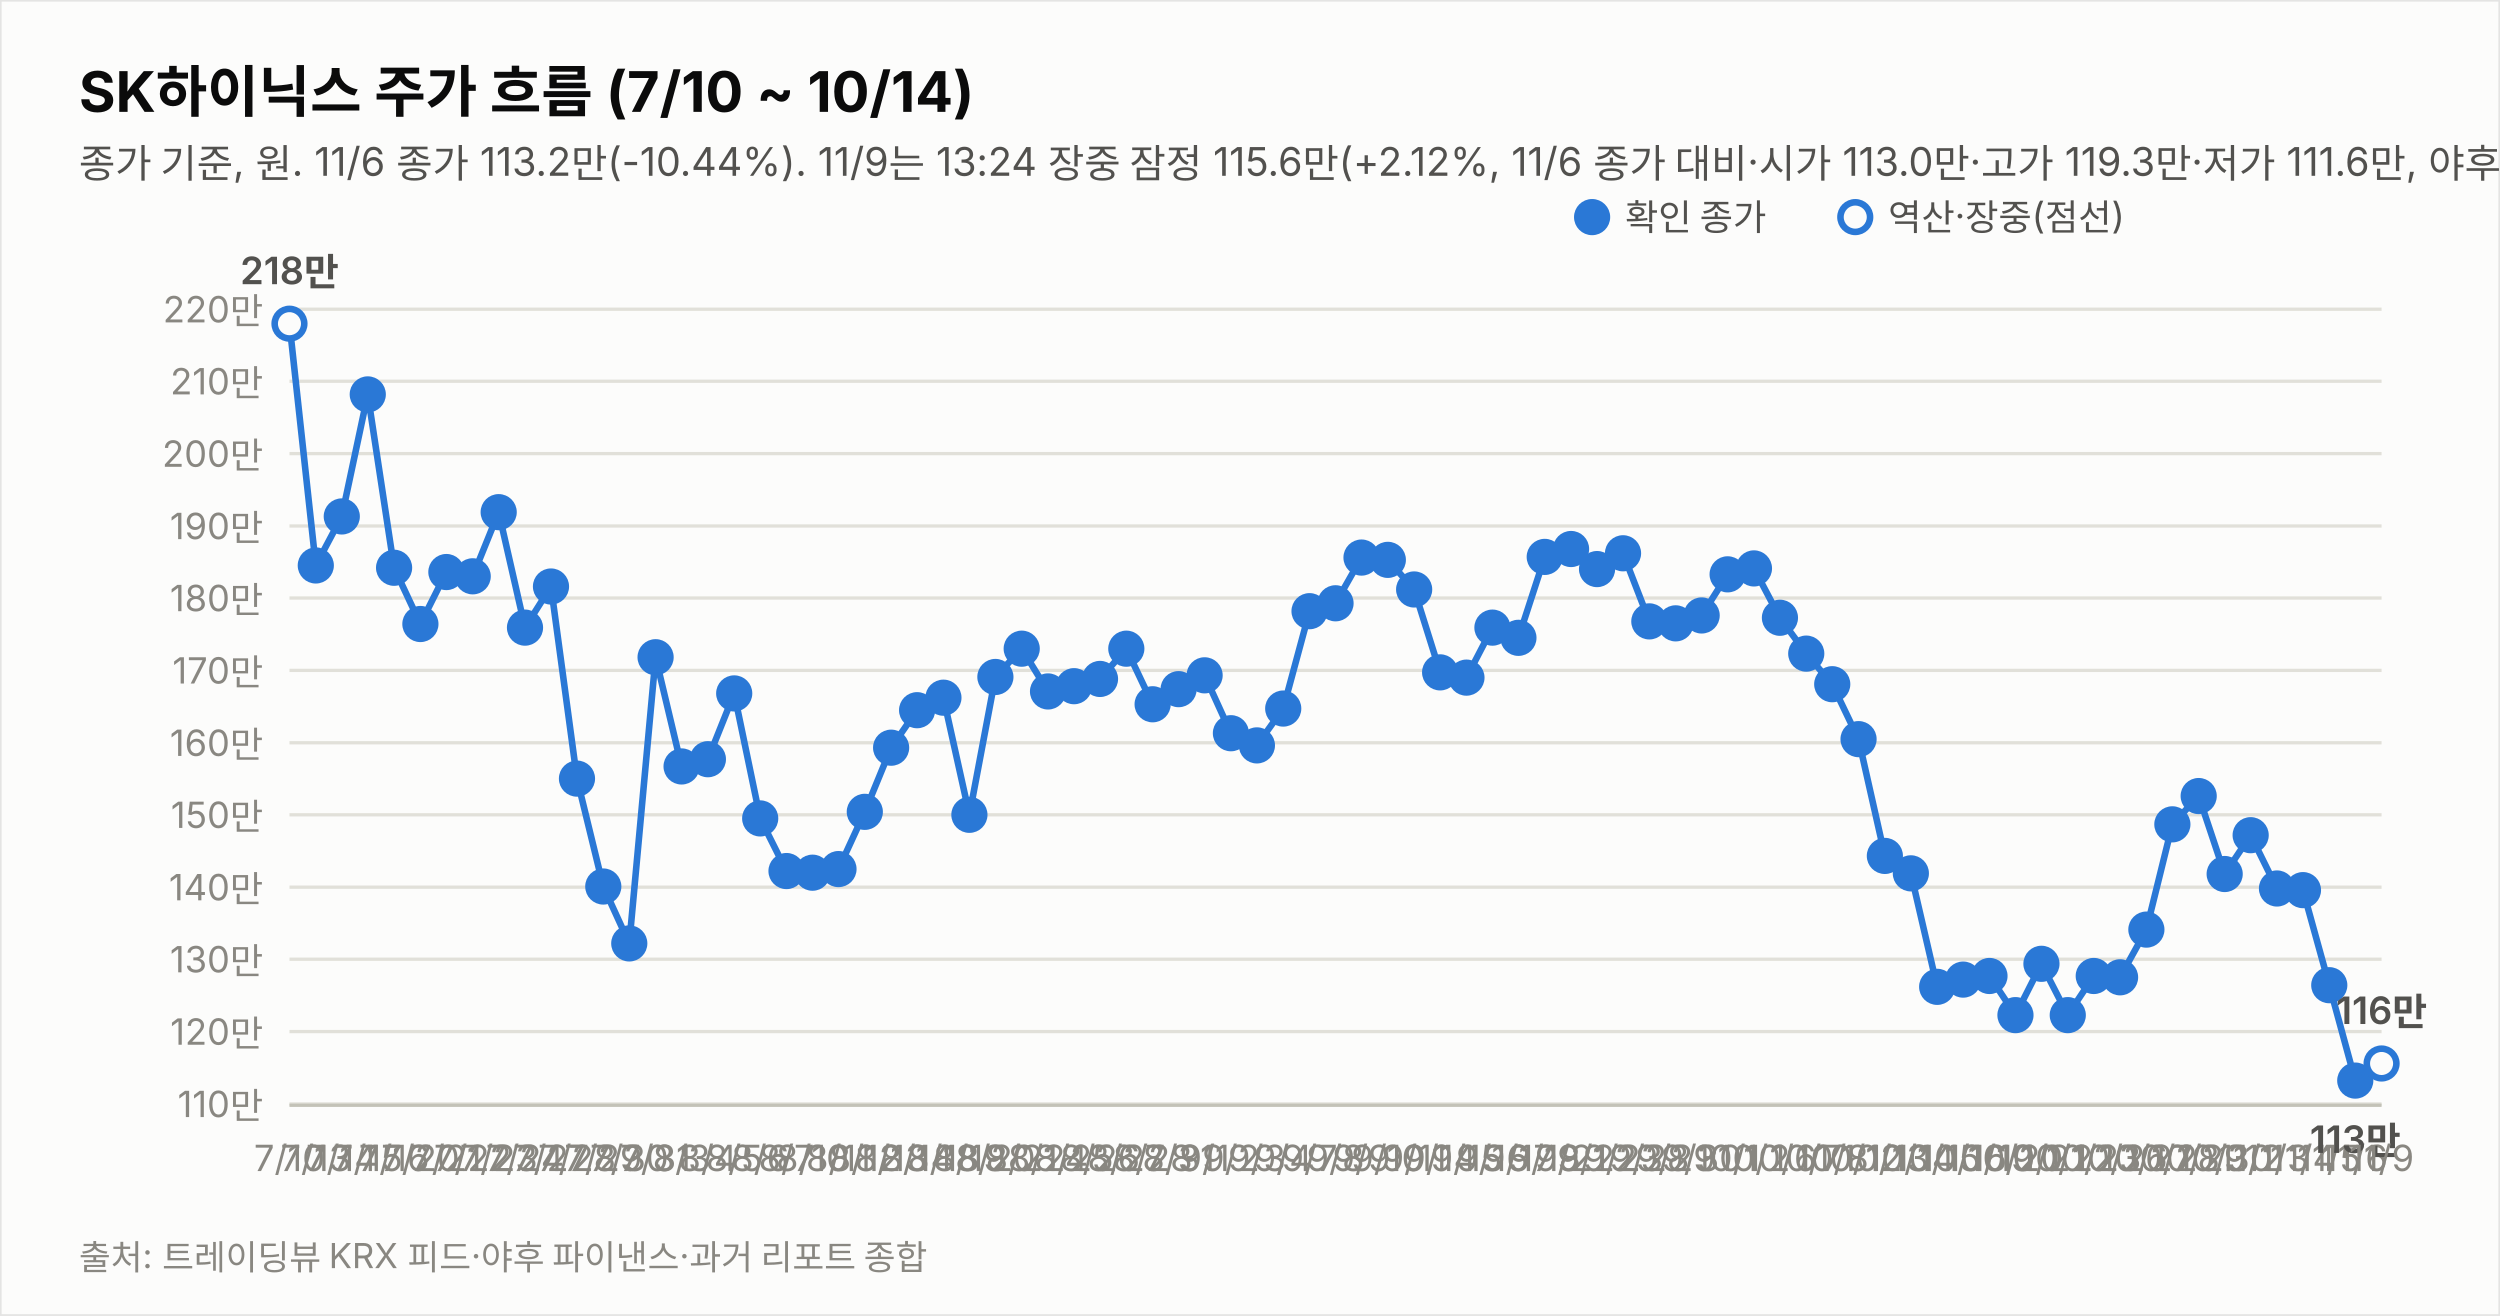
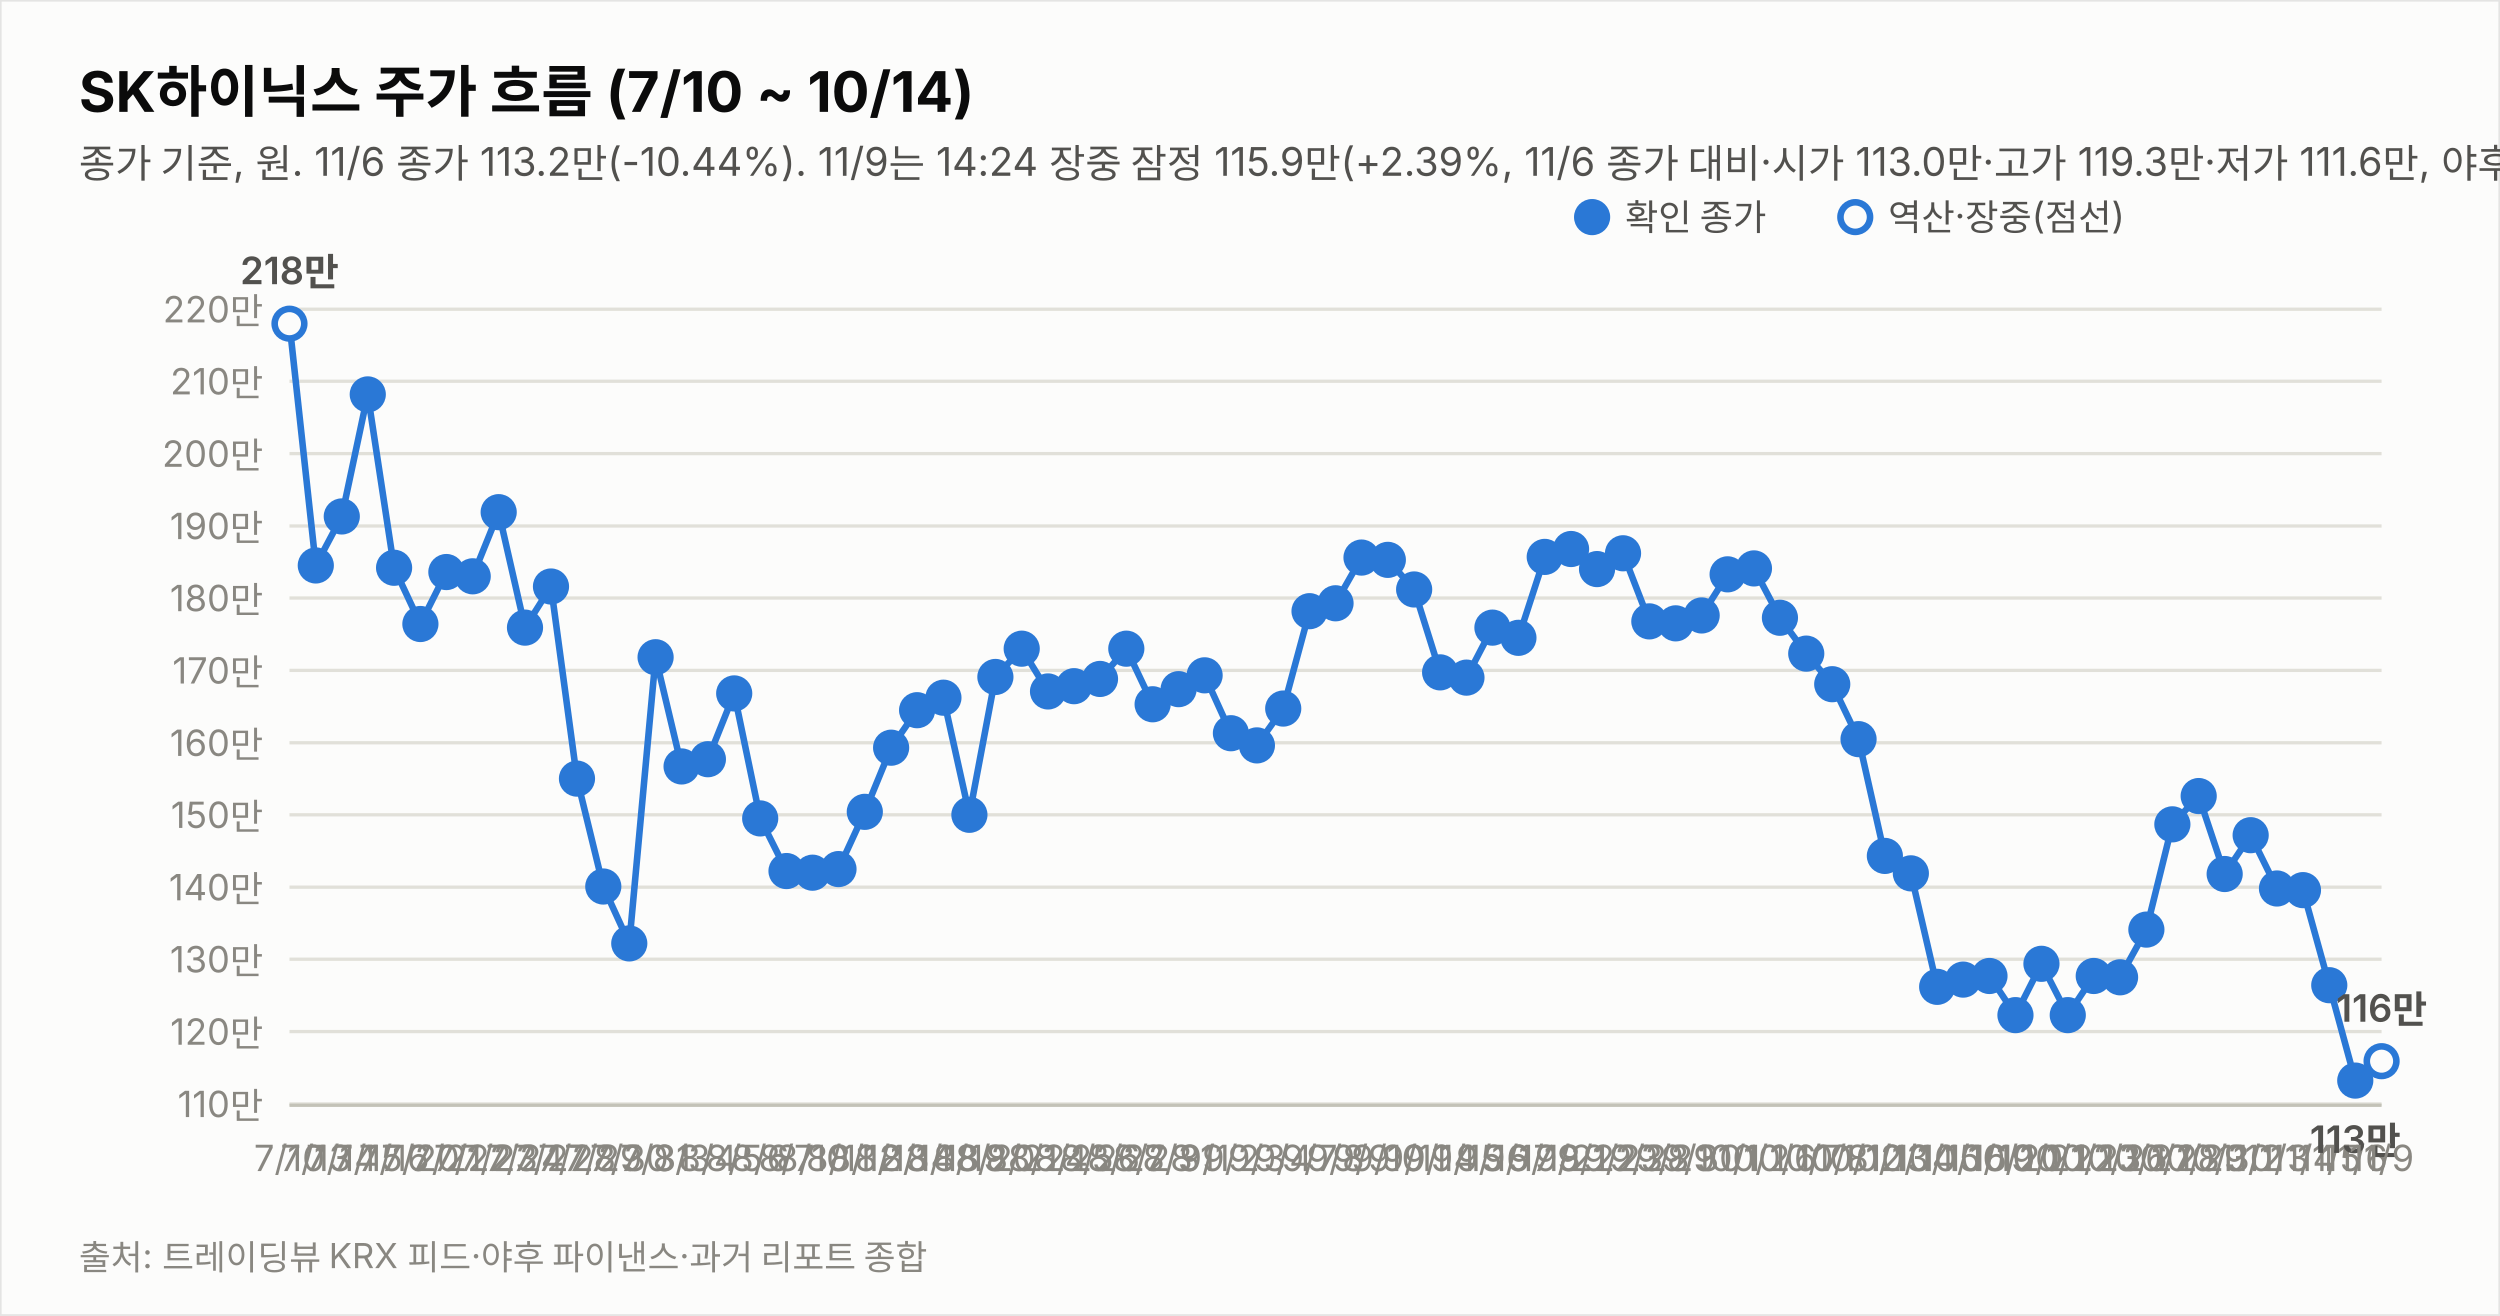
<svg xmlns="http://www.w3.org/2000/svg" width="760" height="400" viewBox="0 0 760 400" font-family="system-ui,-apple-system,&quot;Segoe UI&quot;,&quot;Malgun Gothic&quot;,&quot;Apple SD Gothic Neo&quot;,sans-serif">
  <rect width="760" height="400" fill="#fcfcfb" stroke="rgba(11,11,11,0.10)" />
  <text x="24" y="34" font-size="17" font-weight="700" fill="#0b0b0b">SK하이닉스 주가 흐름 (7/10 ~ 10/14)</text>
-   <text x="24" y="54" font-size="12" fill="#52514e">종가 기준, 원. 11/6 종가 113.2만(-10.44%). 11/9는 13:24 장중 잠정 115.6만(+2.12%, 11/6 종가 대비·시가 113.0만·고가 119.3만·저가 111.6만, 야후 지연 시세). 지표는 11/9 13:24 잠정.</text>
+   <text x="24" y="54" font-size="12" fill="#52514e">종가 기준, 원. 11/6 종가 113.2만(-10.44%). 11/9는 14:24 장중 잠정 115.9만(+2.39%, 11/6 종가 대비·시가 113.0만·고가 119.3만·저가 111.6만, 야후 지연 시세). 지표는 11/9 14:24 잠정.</text>
  <line x1="88" y1="335.6" x2="724" y2="335.6" stroke="#e1e0d9" stroke-width="1" />
  <text x="80" y="339.6" font-size="11" fill="#898781" text-anchor="end" style="font-variant-numeric:tabular-nums">110만</text>
  <line x1="88" y1="313.6" x2="724" y2="313.6" stroke="#e1e0d9" stroke-width="1" />
  <text x="80" y="317.6" font-size="11" fill="#898781" text-anchor="end" style="font-variant-numeric:tabular-nums">120만</text>
  <line x1="88" y1="291.6" x2="724" y2="291.6" stroke="#e1e0d9" stroke-width="1" />
  <text x="80" y="295.6" font-size="11" fill="#898781" text-anchor="end" style="font-variant-numeric:tabular-nums">130만</text>
  <line x1="88" y1="269.7" x2="724" y2="269.7" stroke="#e1e0d9" stroke-width="1" />
  <text x="80" y="273.7" font-size="11" fill="#898781" text-anchor="end" style="font-variant-numeric:tabular-nums">140만</text>
  <line x1="88" y1="247.7" x2="724" y2="247.7" stroke="#e1e0d9" stroke-width="1" />
  <text x="80" y="251.7" font-size="11" fill="#898781" text-anchor="end" style="font-variant-numeric:tabular-nums">150만</text>
  <line x1="88" y1="225.8" x2="724" y2="225.8" stroke="#e1e0d9" stroke-width="1" />
  <text x="80" y="229.8" font-size="11" fill="#898781" text-anchor="end" style="font-variant-numeric:tabular-nums">160만</text>
  <line x1="88" y1="203.8" x2="724" y2="203.8" stroke="#e1e0d9" stroke-width="1" />
  <text x="80" y="207.8" font-size="11" fill="#898781" text-anchor="end" style="font-variant-numeric:tabular-nums">170만</text>
  <line x1="88" y1="181.8" x2="724" y2="181.8" stroke="#e1e0d9" stroke-width="1" />
  <text x="80" y="185.8" font-size="11" fill="#898781" text-anchor="end" style="font-variant-numeric:tabular-nums">180만</text>
  <line x1="88" y1="159.9" x2="724" y2="159.9" stroke="#e1e0d9" stroke-width="1" />
  <text x="80" y="163.9" font-size="11" fill="#898781" text-anchor="end" style="font-variant-numeric:tabular-nums">190만</text>
  <line x1="88" y1="137.9" x2="724" y2="137.9" stroke="#e1e0d9" stroke-width="1" />
  <text x="80" y="141.9" font-size="11" fill="#898781" text-anchor="end" style="font-variant-numeric:tabular-nums">200만</text>
  <line x1="88" y1="115.9" x2="724" y2="115.9" stroke="#e1e0d9" stroke-width="1" />
  <text x="80" y="119.9" font-size="11" fill="#898781" text-anchor="end" style="font-variant-numeric:tabular-nums">210만</text>
  <line x1="88" y1="94.0" x2="724" y2="94.0" stroke="#e1e0d9" stroke-width="1" />
  <text x="80" y="98.0" font-size="11" fill="#898781" text-anchor="end" style="font-variant-numeric:tabular-nums">220만</text>
  <line x1="88" y1="336" x2="724" y2="336" stroke="#c3c2b7" stroke-width="1" />
  <path d="M88.0,98.4 L96.0,171.9 L103.9,157.0 L111.8,119.9 L119.8,172.6 L127.8,189.7 L135.7,173.9 L143.7,175.2 L151.6,155.7 L159.6,190.8 L167.5,178.3 L175.4,236.7 L183.4,269.5 L191.3,286.8 L199.3,199.8 L207.2,233.0 L215.2,230.8 L223.2,210.8 L231.1,248.8 L239.1,264.8 L247.0,265.3 L254.9,264.2 L262.9,246.8 L270.9,227.3 L278.8,215.9 L286.8,212.1 L294.7,247.7 L302.6,205.8 L310.6,197.2 L318.6,210.2 L326.5,208.6 L334.4,206.4 L342.4,197.2 L350.4,214.1 L358.3,209.5 L366.2,205.3 L374.2,222.9 L382.1,226.6 L390.1,215.4 L398.1,185.8 L406.0,183.4 L413.9,169.5 L421.9,170.2 L429.9,179.2 L437.8,204.4 L445.8,206.0 L453.7,190.8 L461.6,193.9 L469.6,169.3 L477.6,166.9 L485.5,173.0 L493.4,168.2 L501.4,188.9 L509.4,189.5 L517.3,187.1 L525.2,174.6 L533.2,172.8 L541.1,187.8 L549.1,198.7 L557.0,208.0 L565.0,224.7 L573.0,260.2 L580.9,265.5 L588.9,300.0 L596.8,297.8 L604.8,296.7 L612.7,308.6 L620.6,293.0 L628.6,308.6 L636.5,296.7 L644.5,297.1 L652.5,282.6 L660.4,250.6 L668.4,242.0 L676.3,265.7 L684.2,253.9 L692.2,270.1 L700.1,270.6 L708.1,299.5 L716.0,328.5" fill="none" stroke="#2a78d6" stroke-width="2" />
-   <path d="M716.0,328.5 L724.0,323.3" fill="none" stroke="#2a78d6" stroke-width="2" stroke-dasharray="5 4" />
+   <path d="M716.0,328.5 L724.0,322.6" fill="none" stroke="#2a78d6" stroke-width="2" stroke-dasharray="5 4" />
  <circle cx="88.0" cy="98.4" r="4.5" fill="#fcfcfb" stroke="#2a78d6" stroke-width="2" />
  <text x="88.0" y="356" font-size="11" fill="#898781" text-anchor="middle">7/10</text>
  <text x="88.0" y="86.4" font-size="11.5" font-weight="600" fill="#52514e" text-anchor="middle" style="font-variant-numeric:tabular-nums">218만</text>
  <circle cx="96.0" cy="171.9" r="4.5" fill="#2a78d6" stroke="#2a78d6" stroke-width="2" />
  <text x="96.0" y="356" font-size="11" fill="#898781" text-anchor="middle">7/13</text>
  <circle cx="103.9" cy="157.0" r="4.5" fill="#2a78d6" stroke="#2a78d6" stroke-width="2" />
  <text x="103.9" y="356" font-size="11" fill="#898781" text-anchor="middle">7/14</text>
  <circle cx="111.8" cy="119.9" r="4.5" fill="#2a78d6" stroke="#2a78d6" stroke-width="2" />
  <text x="111.8" y="356" font-size="11" fill="#898781" text-anchor="middle">7/15</text>
  <circle cx="119.8" cy="172.6" r="4.5" fill="#2a78d6" stroke="#2a78d6" stroke-width="2" />
  <text x="119.8" y="356" font-size="11" fill="#898781" text-anchor="middle">7/16</text>
  <circle cx="127.8" cy="189.7" r="4.5" fill="#2a78d6" stroke="#2a78d6" stroke-width="2" />
  <text x="127.8" y="356" font-size="11" fill="#898781" text-anchor="middle">7/20</text>
  <circle cx="135.7" cy="173.9" r="4.5" fill="#2a78d6" stroke="#2a78d6" stroke-width="2" />
  <text x="135.7" y="356" font-size="11" fill="#898781" text-anchor="middle">7/21</text>
  <circle cx="143.7" cy="175.2" r="4.5" fill="#2a78d6" stroke="#2a78d6" stroke-width="2" />
  <text x="143.7" y="356" font-size="11" fill="#898781" text-anchor="middle">7/22</text>
  <circle cx="151.6" cy="155.7" r="4.5" fill="#2a78d6" stroke="#2a78d6" stroke-width="2" />
  <text x="151.6" y="356" font-size="11" fill="#898781" text-anchor="middle">7/23</text>
  <circle cx="159.6" cy="190.8" r="4.5" fill="#2a78d6" stroke="#2a78d6" stroke-width="2" />
  <text x="159.6" y="356" font-size="11" fill="#898781" text-anchor="middle">7/24</text>
  <circle cx="167.5" cy="178.3" r="4.5" fill="#2a78d6" stroke="#2a78d6" stroke-width="2" />
  <text x="167.5" y="356" font-size="11" fill="#898781" text-anchor="middle">7/27</text>
  <circle cx="175.4" cy="236.7" r="4.5" fill="#2a78d6" stroke="#2a78d6" stroke-width="2" />
  <text x="175.4" y="356" font-size="11" fill="#898781" text-anchor="middle">7/28</text>
  <circle cx="183.4" cy="269.5" r="4.5" fill="#2a78d6" stroke="#2a78d6" stroke-width="2" />
  <text x="183.4" y="356" font-size="11" fill="#898781" text-anchor="middle">7/29</text>
  <circle cx="191.3" cy="286.8" r="4.5" fill="#2a78d6" stroke="#2a78d6" stroke-width="2" />
  <text x="191.3" y="356" font-size="11" fill="#898781" text-anchor="middle">7/30</text>
  <circle cx="199.3" cy="199.8" r="4.5" fill="#2a78d6" stroke="#2a78d6" stroke-width="2" />
  <text x="199.3" y="356" font-size="11" fill="#898781" text-anchor="middle">7/31</text>
  <circle cx="207.2" cy="233.0" r="4.5" fill="#2a78d6" stroke="#2a78d6" stroke-width="2" />
  <text x="207.2" y="356" font-size="11" fill="#898781" text-anchor="middle">8/3</text>
  <circle cx="215.2" cy="230.8" r="4.5" fill="#2a78d6" stroke="#2a78d6" stroke-width="2" />
  <text x="215.2" y="356" font-size="11" fill="#898781" text-anchor="middle">8/4</text>
  <circle cx="223.2" cy="210.8" r="4.5" fill="#2a78d6" stroke="#2a78d6" stroke-width="2" />
  <text x="223.2" y="356" font-size="11" fill="#898781" text-anchor="middle">8/5</text>
  <circle cx="231.1" cy="248.8" r="4.5" fill="#2a78d6" stroke="#2a78d6" stroke-width="2" />
  <text x="231.1" y="356" font-size="11" fill="#898781" text-anchor="middle">8/6</text>
  <circle cx="239.1" cy="264.8" r="4.5" fill="#2a78d6" stroke="#2a78d6" stroke-width="2" />
  <text x="239.1" y="356" font-size="11" fill="#898781" text-anchor="middle">8/7</text>
  <circle cx="247.0" cy="265.3" r="4.5" fill="#2a78d6" stroke="#2a78d6" stroke-width="2" />
  <text x="247.0" y="356" font-size="11" fill="#898781" text-anchor="middle">8/10</text>
  <circle cx="254.9" cy="264.2" r="4.5" fill="#2a78d6" stroke="#2a78d6" stroke-width="2" />
  <text x="254.9" y="356" font-size="11" fill="#898781" text-anchor="middle">8/11</text>
  <circle cx="262.9" cy="246.8" r="4.5" fill="#2a78d6" stroke="#2a78d6" stroke-width="2" />
  <text x="262.9" y="356" font-size="11" fill="#898781" text-anchor="middle">8/12</text>
  <circle cx="270.9" cy="227.3" r="4.5" fill="#2a78d6" stroke="#2a78d6" stroke-width="2" />
  <text x="270.9" y="356" font-size="11" fill="#898781" text-anchor="middle">8/13</text>
  <circle cx="278.8" cy="215.9" r="4.5" fill="#2a78d6" stroke="#2a78d6" stroke-width="2" />
  <text x="278.8" y="356" font-size="11" fill="#898781" text-anchor="middle">8/14</text>
  <circle cx="286.8" cy="212.1" r="4.5" fill="#2a78d6" stroke="#2a78d6" stroke-width="2" />
  <text x="286.8" y="356" font-size="11" fill="#898781" text-anchor="middle">8/18</text>
  <circle cx="294.7" cy="247.7" r="4.5" fill="#2a78d6" stroke="#2a78d6" stroke-width="2" />
  <text x="294.7" y="356" font-size="11" fill="#898781" text-anchor="middle">8/19</text>
  <circle cx="302.6" cy="205.8" r="4.5" fill="#2a78d6" stroke="#2a78d6" stroke-width="2" />
  <text x="302.6" y="356" font-size="11" fill="#898781" text-anchor="middle">8/20</text>
  <circle cx="310.6" cy="197.2" r="4.5" fill="#2a78d6" stroke="#2a78d6" stroke-width="2" />
  <text x="310.6" y="356" font-size="11" fill="#898781" text-anchor="middle">8/21</text>
  <circle cx="318.6" cy="210.2" r="4.5" fill="#2a78d6" stroke="#2a78d6" stroke-width="2" />
  <text x="318.6" y="356" font-size="11" fill="#898781" text-anchor="middle">8/24</text>
  <circle cx="326.5" cy="208.6" r="4.5" fill="#2a78d6" stroke="#2a78d6" stroke-width="2" />
  <text x="326.5" y="356" font-size="11" fill="#898781" text-anchor="middle">8/25</text>
  <circle cx="334.4" cy="206.4" r="4.5" fill="#2a78d6" stroke="#2a78d6" stroke-width="2" />
  <text x="334.4" y="356" font-size="11" fill="#898781" text-anchor="middle">8/26</text>
  <circle cx="342.4" cy="197.2" r="4.5" fill="#2a78d6" stroke="#2a78d6" stroke-width="2" />
  <text x="342.4" y="356" font-size="11" fill="#898781" text-anchor="middle">8/27</text>
  <circle cx="350.4" cy="214.1" r="4.5" fill="#2a78d6" stroke="#2a78d6" stroke-width="2" />
  <text x="350.4" y="356" font-size="11" fill="#898781" text-anchor="middle">8/28</text>
  <circle cx="358.3" cy="209.5" r="4.5" fill="#2a78d6" stroke="#2a78d6" stroke-width="2" />
  <text x="358.3" y="356" font-size="11" fill="#898781" text-anchor="middle">8/31</text>
  <circle cx="366.2" cy="205.3" r="4.5" fill="#2a78d6" stroke="#2a78d6" stroke-width="2" />
  <text x="366.2" y="356" font-size="11" fill="#898781" text-anchor="middle">9/1</text>
  <circle cx="374.2" cy="222.9" r="4.5" fill="#2a78d6" stroke="#2a78d6" stroke-width="2" />
  <text x="374.2" y="356" font-size="11" fill="#898781" text-anchor="middle">9/2</text>
  <circle cx="382.1" cy="226.6" r="4.5" fill="#2a78d6" stroke="#2a78d6" stroke-width="2" />
  <text x="382.1" y="356" font-size="11" fill="#898781" text-anchor="middle">9/3</text>
  <circle cx="390.1" cy="215.4" r="4.5" fill="#2a78d6" stroke="#2a78d6" stroke-width="2" />
  <text x="390.1" y="356" font-size="11" fill="#898781" text-anchor="middle">9/4</text>
  <circle cx="398.1" cy="185.8" r="4.5" fill="#2a78d6" stroke="#2a78d6" stroke-width="2" />
  <text x="398.1" y="356" font-size="11" fill="#898781" text-anchor="middle">9/7</text>
  <circle cx="406.0" cy="183.4" r="4.5" fill="#2a78d6" stroke="#2a78d6" stroke-width="2" />
  <text x="406.0" y="356" font-size="11" fill="#898781" text-anchor="middle">9/8</text>
  <circle cx="413.9" cy="169.5" r="4.5" fill="#2a78d6" stroke="#2a78d6" stroke-width="2" />
  <text x="413.9" y="356" font-size="11" fill="#898781" text-anchor="middle">9/9</text>
  <circle cx="421.9" cy="170.2" r="4.5" fill="#2a78d6" stroke="#2a78d6" stroke-width="2" />
  <text x="421.9" y="356" font-size="11" fill="#898781" text-anchor="middle">9/10</text>
  <circle cx="429.9" cy="179.2" r="4.5" fill="#2a78d6" stroke="#2a78d6" stroke-width="2" />
  <text x="429.9" y="356" font-size="11" fill="#898781" text-anchor="middle">9/11</text>
  <circle cx="437.8" cy="204.4" r="4.5" fill="#2a78d6" stroke="#2a78d6" stroke-width="2" />
  <text x="437.8" y="356" font-size="11" fill="#898781" text-anchor="middle">9/14</text>
  <circle cx="445.8" cy="206.0" r="4.5" fill="#2a78d6" stroke="#2a78d6" stroke-width="2" />
  <text x="445.8" y="356" font-size="11" fill="#898781" text-anchor="middle">9/15</text>
  <circle cx="453.7" cy="190.8" r="4.5" fill="#2a78d6" stroke="#2a78d6" stroke-width="2" />
  <text x="453.7" y="356" font-size="11" fill="#898781" text-anchor="middle">9/16</text>
  <circle cx="461.6" cy="193.9" r="4.5" fill="#2a78d6" stroke="#2a78d6" stroke-width="2" />
  <text x="461.6" y="356" font-size="11" fill="#898781" text-anchor="middle">9/17</text>
  <circle cx="469.6" cy="169.3" r="4.5" fill="#2a78d6" stroke="#2a78d6" stroke-width="2" />
  <text x="469.6" y="356" font-size="11" fill="#898781" text-anchor="middle">9/18</text>
  <circle cx="477.6" cy="166.9" r="4.5" fill="#2a78d6" stroke="#2a78d6" stroke-width="2" />
  <text x="477.6" y="356" font-size="11" fill="#898781" text-anchor="middle">9/21</text>
  <circle cx="485.5" cy="173.0" r="4.5" fill="#2a78d6" stroke="#2a78d6" stroke-width="2" />
  <text x="485.5" y="356" font-size="11" fill="#898781" text-anchor="middle">9/22</text>
  <circle cx="493.4" cy="168.2" r="4.5" fill="#2a78d6" stroke="#2a78d6" stroke-width="2" />
  <text x="493.4" y="356" font-size="11" fill="#898781" text-anchor="middle">9/23</text>
  <circle cx="501.4" cy="188.9" r="4.5" fill="#2a78d6" stroke="#2a78d6" stroke-width="2" />
  <text x="501.4" y="356" font-size="11" fill="#898781" text-anchor="middle">9/28</text>
  <circle cx="509.4" cy="189.5" r="4.5" fill="#2a78d6" stroke="#2a78d6" stroke-width="2" />
  <text x="509.4" y="356" font-size="11" fill="#898781" text-anchor="middle">9/29</text>
  <circle cx="517.3" cy="187.1" r="4.5" fill="#2a78d6" stroke="#2a78d6" stroke-width="2" />
  <text x="517.3" y="356" font-size="11" fill="#898781" text-anchor="middle">9/30</text>
  <circle cx="525.2" cy="174.6" r="4.5" fill="#2a78d6" stroke="#2a78d6" stroke-width="2" />
  <text x="525.2" y="356" font-size="11" fill="#898781" text-anchor="middle">10/1</text>
  <circle cx="533.2" cy="172.8" r="4.5" fill="#2a78d6" stroke="#2a78d6" stroke-width="2" />
  <text x="533.2" y="356" font-size="11" fill="#898781" text-anchor="middle">10/2</text>
  <circle cx="541.1" cy="187.8" r="4.5" fill="#2a78d6" stroke="#2a78d6" stroke-width="2" />
  <text x="541.1" y="356" font-size="11" fill="#898781" text-anchor="middle">10/6</text>
  <circle cx="549.1" cy="198.7" r="4.5" fill="#2a78d6" stroke="#2a78d6" stroke-width="2" />
  <text x="549.1" y="356" font-size="11" fill="#898781" text-anchor="middle">10/7</text>
  <circle cx="557.0" cy="208.0" r="4.5" fill="#2a78d6" stroke="#2a78d6" stroke-width="2" />
  <text x="557.0" y="356" font-size="11" fill="#898781" text-anchor="middle">10/8</text>
  <circle cx="565.0" cy="224.7" r="4.5" fill="#2a78d6" stroke="#2a78d6" stroke-width="2" />
  <text x="565.0" y="356" font-size="11" fill="#898781" text-anchor="middle">10/12</text>
  <circle cx="573.0" cy="260.2" r="4.5" fill="#2a78d6" stroke="#2a78d6" stroke-width="2" />
  <text x="573.0" y="356" font-size="11" fill="#898781" text-anchor="middle">10/13</text>
  <circle cx="580.9" cy="265.5" r="4.5" fill="#2a78d6" stroke="#2a78d6" stroke-width="2" />
  <text x="580.9" y="356" font-size="11" fill="#898781" text-anchor="middle">10/14</text>
  <circle cx="588.9" cy="300.0" r="4.5" fill="#2a78d6" stroke="#2a78d6" stroke-width="2" />
  <text x="588.9" y="356" font-size="11" fill="#898781" text-anchor="middle">10/15</text>
  <circle cx="596.8" cy="297.8" r="4.5" fill="#2a78d6" stroke="#2a78d6" stroke-width="2" />
  <text x="596.8" y="356" font-size="11" fill="#898781" text-anchor="middle">10/16</text>
  <circle cx="604.8" cy="296.7" r="4.5" fill="#2a78d6" stroke="#2a78d6" stroke-width="2" />
  <text x="604.8" y="356" font-size="11" fill="#898781" text-anchor="middle">10/19</text>
  <circle cx="612.7" cy="308.6" r="4.5" fill="#2a78d6" stroke="#2a78d6" stroke-width="2" />
  <text x="612.7" y="356" font-size="11" fill="#898781" text-anchor="middle">10/20</text>
  <circle cx="620.6" cy="293.0" r="4.5" fill="#2a78d6" stroke="#2a78d6" stroke-width="2" />
  <text x="620.6" y="356" font-size="11" fill="#898781" text-anchor="middle">10/21</text>
  <circle cx="628.6" cy="308.6" r="4.5" fill="#2a78d6" stroke="#2a78d6" stroke-width="2" />
  <text x="628.6" y="356" font-size="11" fill="#898781" text-anchor="middle">10/22</text>
  <circle cx="636.5" cy="296.7" r="4.5" fill="#2a78d6" stroke="#2a78d6" stroke-width="2" />
  <text x="636.5" y="356" font-size="11" fill="#898781" text-anchor="middle">10/23</text>
  <circle cx="644.5" cy="297.1" r="4.5" fill="#2a78d6" stroke="#2a78d6" stroke-width="2" />
  <text x="644.5" y="356" font-size="11" fill="#898781" text-anchor="middle">10/26</text>
  <circle cx="652.5" cy="282.6" r="4.5" fill="#2a78d6" stroke="#2a78d6" stroke-width="2" />
  <text x="652.5" y="356" font-size="11" fill="#898781" text-anchor="middle">10/27</text>
  <circle cx="660.4" cy="250.6" r="4.5" fill="#2a78d6" stroke="#2a78d6" stroke-width="2" />
  <text x="660.4" y="356" font-size="11" fill="#898781" text-anchor="middle">10/28</text>
  <circle cx="668.4" cy="242.0" r="4.5" fill="#2a78d6" stroke="#2a78d6" stroke-width="2" />
  <text x="668.4" y="356" font-size="11" fill="#898781" text-anchor="middle">10/29</text>
  <circle cx="676.3" cy="265.7" r="4.5" fill="#2a78d6" stroke="#2a78d6" stroke-width="2" />
  <text x="676.3" y="356" font-size="11" fill="#898781" text-anchor="middle">10/30</text>
  <circle cx="684.2" cy="253.9" r="4.5" fill="#2a78d6" stroke="#2a78d6" stroke-width="2" />
  <text x="684.2" y="356" font-size="11" fill="#898781" text-anchor="middle">11/2</text>
  <circle cx="692.2" cy="270.1" r="4.5" fill="#2a78d6" stroke="#2a78d6" stroke-width="2" />
  <text x="692.2" y="356" font-size="11" fill="#898781" text-anchor="middle">11/3</text>
  <circle cx="700.1" cy="270.6" r="4.5" fill="#2a78d6" stroke="#2a78d6" stroke-width="2" />
  <text x="700.1" y="356" font-size="11" fill="#898781" text-anchor="middle">11/4</text>
  <circle cx="708.1" cy="299.5" r="4.5" fill="#2a78d6" stroke="#2a78d6" stroke-width="2" />
  <text x="708.1" y="356" font-size="11" fill="#898781" text-anchor="middle">11/5</text>
  <circle cx="716.0" cy="328.5" r="4.5" fill="#2a78d6" stroke="#2a78d6" stroke-width="2" />
  <text x="716.0" y="356" font-size="11" fill="#898781" text-anchor="middle">11/6</text>
  <text x="716.0" y="350.5" font-size="11.5" font-weight="600" fill="#52514e" text-anchor="middle" style="font-variant-numeric:tabular-nums">113만</text>
-   <circle cx="724.0" cy="323.3" r="4.5" fill="#fcfcfb" stroke="#2a78d6" stroke-width="2" />
+   <circle cx="724.0" cy="322.6" r="4.5" fill="#fcfcfb" stroke="#2a78d6" stroke-width="2" />
  <text x="724.0" y="356" font-size="11" fill="#898781" text-anchor="middle">11/9</text>
-   <text x="724.0" y="311.3" font-size="11.5" font-weight="600" fill="#52514e" text-anchor="middle" style="font-variant-numeric:tabular-nums">116만</text>
+   <text x="724.0" y="310.6" font-size="11.5" font-weight="600" fill="#52514e" text-anchor="middle" style="font-variant-numeric:tabular-nums">116만</text>
  <circle cx="484" cy="66" r="4.5" fill="#2a78d6" stroke="#2a78d6" stroke-width="2" />
  <text x="494" y="70" font-size="11" fill="#52514e">확인 종가</text>
  <circle cx="564" cy="66" r="4.5" fill="#fcfcfb" stroke="#2a78d6" stroke-width="2" />
  <text x="574" y="70" font-size="11" fill="#52514e">역산·장중(점선)</text>
  <text x="24" y="386" font-size="10.5" fill="#898781">출처: 트레이딩뷰 KRX 피드·야후 파이낸스·과거 리포트 종합</text>
</svg>
